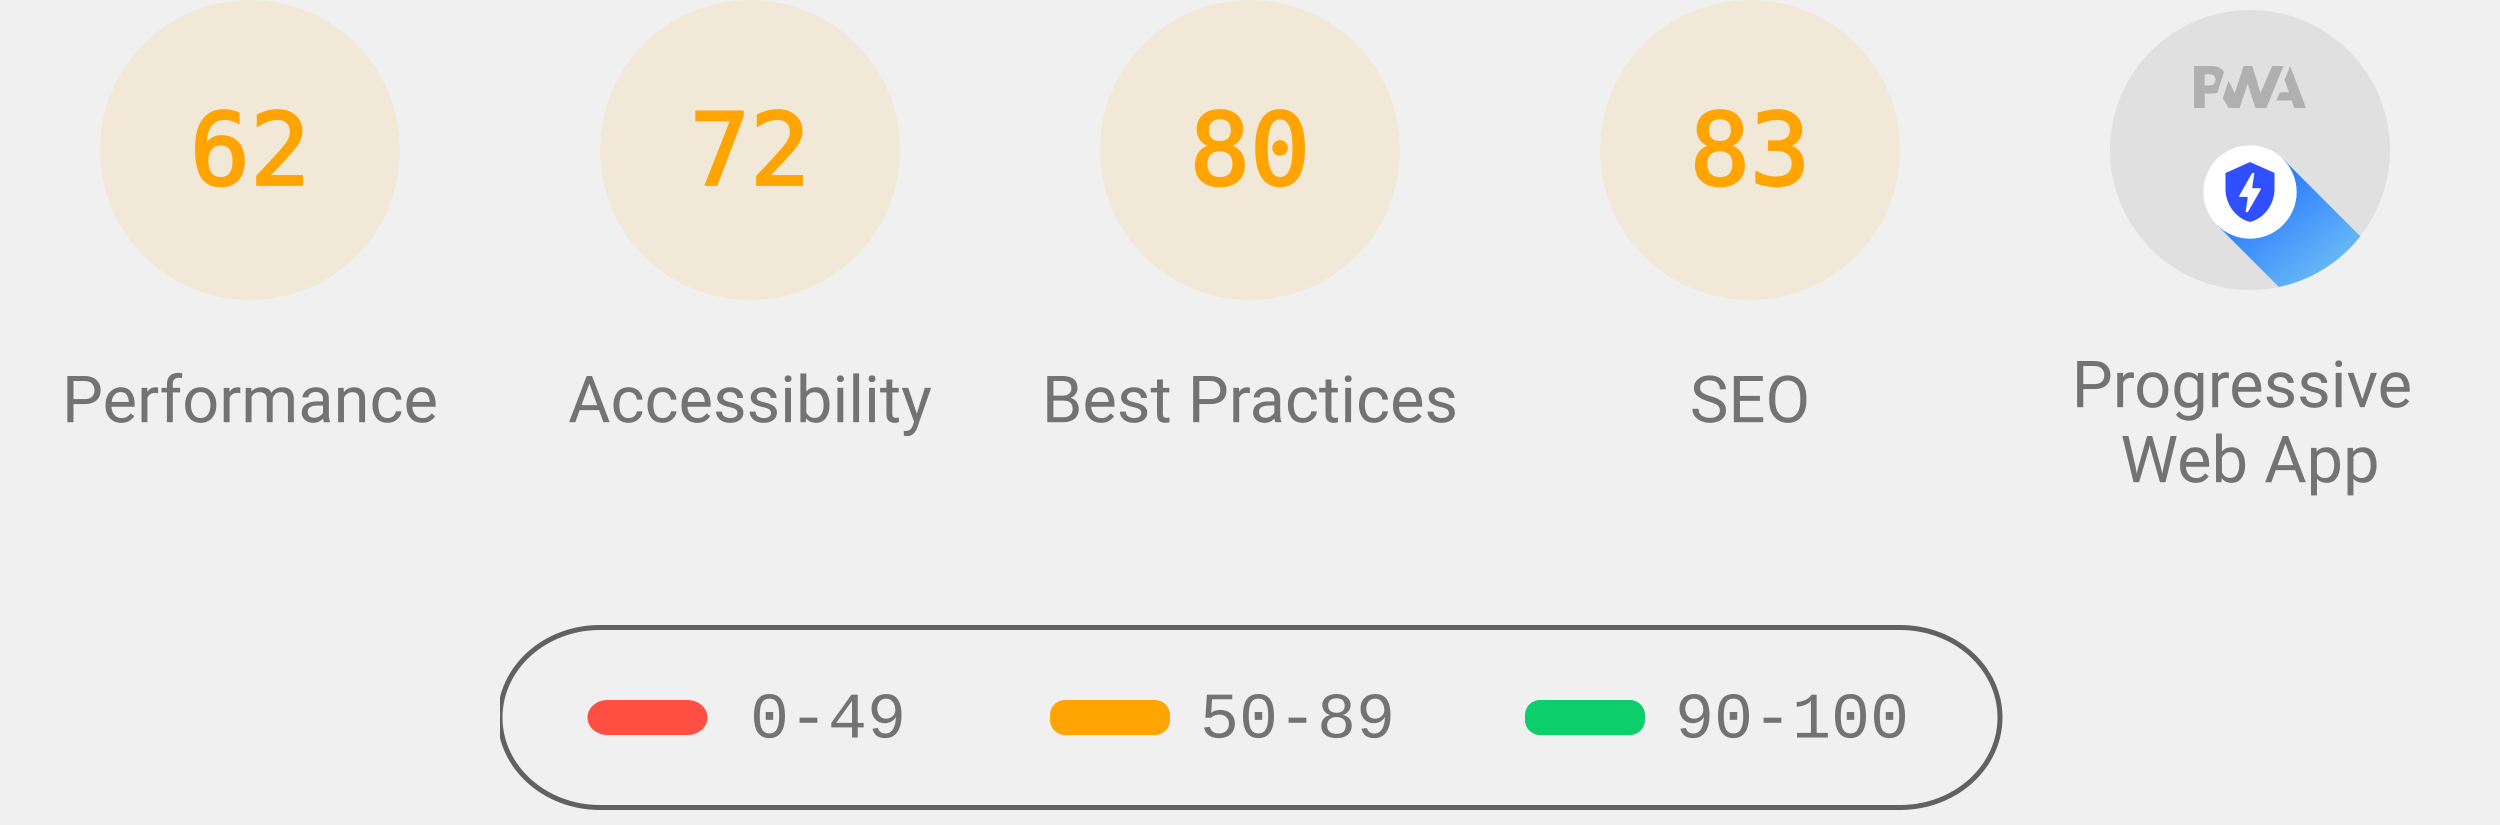
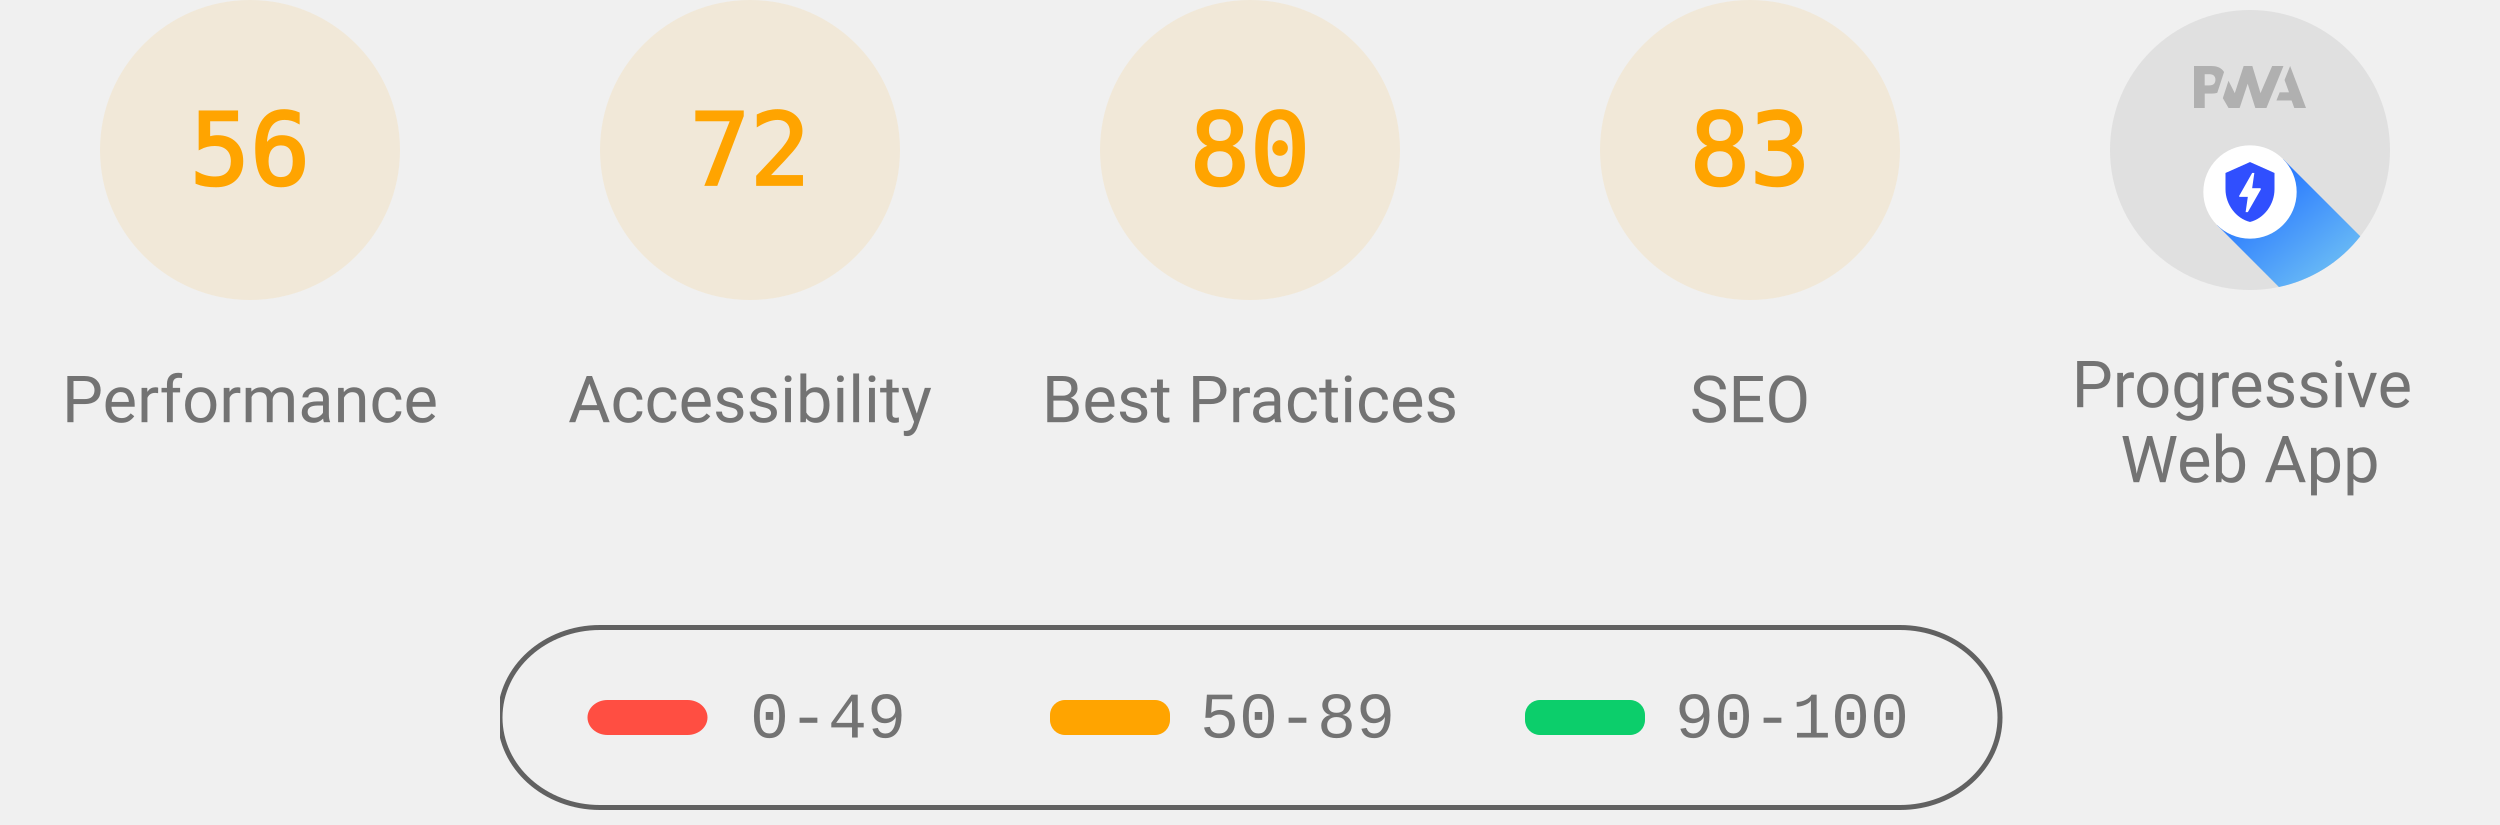
<svg xmlns="http://www.w3.org/2000/svg" class="theme--agnostic" fill="none" width="1000" height="330">
  <style>
			.gauge-base {
				opacity: 0.1
			}

			.gauge-arc {
				fill: none;
				animation-delay: 250ms;
				stroke-linecap: round;
				transform: rotate(-90deg);
				transform-origin: 100px 60px;
				animation: load-gauge 1s ease forwards
			}

			.guage-text {
				font-size: 40px;
				font-family: monospace;
				text-align: center
			}

			.guage-red {
				color: #ff4e42;
				fill: #ff4e42;
				stroke: #ff4e42
			}
			.guage-orange {
				color: #ffa400;
				fill: #ffa400;
				stroke: #ffa400
			}
			.guage-green {
				color: #0cce6b;
				fill: #0cce6b;
				stroke: #0cce6b
			}
			.theme--agnostic .guage-undefined {
				color: #5c5c5c;
				fill: #5c5c5c;
				stroke: #5c5c5c
			}
			.theme--light .guage-undefined {
				color: #1e1e1e;
				fill: #1e1e1e;
				stroke: #1e1e1e
			}
			.theme--dark .guage-undefined {
				color: #f5f5f5;
				fill: #f5f5f5;
				stroke: #f5f5f5
			}

			.guage-title {
				stroke: none;
				font-size: 26px;
				line-height: 26px;
				font-family: Roboto, Halvetica, Arial, sans-serif
			}
			.metric.guage-title {
				font-family: 'Courier New', Courier, monospace
			}
			.theme--agnostic .guage-title {
				color: #737373;
				fill: #737373
			}
			.theme--light .guage-title {
				color: #212121;
				fill: #212121
			}
			.theme--dark .guage-title {
				color: #f5f5f5;
				fill: #f5f5f5
			}

			@keyframes load-gauge {
				from {
					stroke-dasharray: 0 352.858
				}
			}
			.lh-gauge--pwa__disc {
				fill: #e0e0e0
			}
			.lh-gauge--pwa__logo {
				position: relative;
				fill: #b0b0b0
			}
			.lh-gauge--pwa__invisible {
				display: none
			}
			.lh-gauge--pwa__visible {
				display: inline
			}
			.guage-invisible {
				display: none
			}
			.lh-gauge--pwa__logo--primary-color {
				fill: #304ffe
			}
			.theme--agnostic .lh-gauge--pwa__logo--secondary-color {
				fill: #787878
			}
			.theme--light .lh-gauge--pwa__logo--secondary-color {
				fill: #3d3d3d
			}
			.theme--dark .lh-gauge--pwa__logo--secondary-color {
				fill: #d8b6b6
			}
			.theme--light #svg_2 {
				stroke: #00000022
			}
			.theme--agnostic #svg_2 {
				stroke: #616161
			}
			.theme--light #svg_2 {
				stroke: #00000022
			}
			.theme--dark #svg_2 {
				stroke: #f5f5f566
			}
		</style>
  <svg class="guage-div guage-perf guage-orange" viewBox="0 0 200 200" width="200" height="200" x="0" y="0">
    <circle class="gauge-base" r="56" cx="100" cy="60" stroke-width="8" />
-     <circle class="gauge-arc guage-arc-1" r="56" cx="100" cy="60" stroke-width="8" style="stroke-dasharray: 218.152, 351.858;" />
-     <text class="guage-text" x="100px" y="60px" alignment-baseline="central" dominant-baseline="central" text-anchor="middle">62</text>
+     <circle class="gauge-arc guage-arc-1" r="56" cx="100" cy="60" stroke-width="8" style="stroke-dasharray: 197.04, 351.858;" />
+     <text class="guage-text" x="100px" y="60px" alignment-baseline="central" dominant-baseline="central" text-anchor="middle">56</text>
    <text class="guage-title" x="100px" y="160px" alignment-baseline="central" dominant-baseline="central" text-anchor="middle">Performance</text>
  </svg>
  <svg class="guage-div guage-acc guage-orange" viewBox="0 0 200 200" width="200" height="200" x="200" y="0">
    <circle class="gauge-base" r="56" cx="100" cy="60" stroke-width="8" />
    <circle class="gauge-arc guage-arc-2" r="56" cx="100" cy="60" stroke-width="8" style="stroke-dasharray: 253.338, 351.858;" />
    <text class="guage-text" x="100px" y="60px" alignment-baseline="central" dominant-baseline="central" text-anchor="middle">72</text>
    <text class="guage-title" x="100px" y="160px" alignment-baseline="central" dominant-baseline="central" text-anchor="middle">Accessibility</text>
  </svg>
  <svg class="guage-div guage-best guage-orange" viewBox="0 0 200 200" width="200" height="200" x="400" y="0">
    <circle class="gauge-base" r="56" cx="100" cy="60" stroke-width="8" />
    <circle class="gauge-arc guage-arc-3" r="56" cx="100" cy="60" stroke-width="8" style="stroke-dasharray: 281.486, 351.858;" />
    <text class="guage-text" x="100px" y="60px" alignment-baseline="central" dominant-baseline="central" text-anchor="middle">80</text>
    <text class="guage-title" x="100px" y="160px" alignment-baseline="central" dominant-baseline="central" text-anchor="middle">Best Practices</text>
  </svg>
  <svg class="guage-div guage-seo guage-orange" viewBox="0 0 200 200" width="200" height="200" x="600" y="0">
    <circle class="gauge-base" r="56" cx="100" cy="60" stroke-width="8" />
    <circle class="gauge-arc guage-arc-4" r="56" cx="100" cy="60" stroke-width="8" style="stroke-dasharray: 292.042, 351.858;" />
    <text class="guage-text" x="100px" y="60px" alignment-baseline="central" dominant-baseline="central" text-anchor="middle">83</text>
    <text class="guage-title" x="100px" y="160px" alignment-baseline="central" dominant-baseline="central" text-anchor="middle">SEO</text>
  </svg>
  <svg class="guage-div guage-pwa " viewBox="0 0 200 200" width="200" height="200" x="800" y="0">
    <svg viewBox="0 0 60 60" width="112" height="112" x="44" y="4">
      <defs>
        <linearGradient id="lh-gauge--pwa__check-circle__gradient-0" x1="50%" y1="0%" x2="50%" y2="100%">
          <stop stop-color="#00C852" offset="0%" />
          <stop stop-color="#009688" offset="100%" />
        </linearGradient>
        <linearGradient id="lh-gauge--pwa__installable__shadow-gradient-0" x1="76.056%" x2="24.111%" y1="82.995%" y2="24.735%">
          <stop stop-color="#A5D6A7" offset="0%" />
          <stop stop-color="#80CBC4" offset="100%" />
        </linearGradient>
        <linearGradient id="lh-gauge--pwa__fast-reliable__shadow-gradient-0" x1="76.056%" y1="82.995%" x2="25.678%" y2="26.493%">
          <stop stop-color="#64B5F6" offset="0%" />
          <stop stop-color="#2979FF" offset="100%" />
        </linearGradient>
        <g id="lh-gauge--pwa__fast-reliable-badge-0">
          <circle fill="#FFFFFF" cx="10" cy="10" r="10" />
          <path fill="#304FFE" d="M10 3.58l5.25 2.34v3.5c0 3.23-2.24 6.26-5.25 7-3.01-.74-5.25-3.77-5.25-7v-3.5L10 3.58zm-.47 10.74l2.76-4.83.03-.07c.04-.08 0-.24-.22-.24h-1.64l.47-3.26h-.47l-2.7 4.77c-.02.01.05-.1-.04.05-.09.16-.1.31.18.31h1.63l-.47 3.27h.47z" />
        </g>
        <g id="lh-gauge--pwa__installable-badge-0">
          <circle fill="#FFFFFF" cx="10" cy="10" r="10" />
          <path fill="#009688" d="M10 4.167A5.835 5.835 0 0 0 4.167 10 5.835 5.835 0 0 0 10 15.833 5.835 5.835 0 0 0 15.833 10 5.835 5.835 0 0 0 10 4.167zm2.917 6.416h-2.334v2.334H9.417v-2.334H7.083V9.417h2.334V7.083h1.166v2.334h2.334v1.166z" />
        </g>
      </defs>
      <g stroke="none" fill-rule="nonzero">
        <circle class="lh-gauge--pwa__disc" cx="30" cy="30" r="30" />
        <g class="lh-gauge--pwa__logo">
          <path d="M35.66 19.39l.7-1.75h2L37.4 15 38.6 12l3.4 9h-2.51l-.58-1.61z" />
          <path d="M33.52 21l3.65-9h-2.42l-2.5 5.82L30.5 12h-1.86l-1.9 5.82-1.35-2.65-1.21 3.72L25.4 21h2.38l1.72-5.2 1.64 5.2z" />
          <path fill-rule="nonzero" d="M20.3 17.91h1.48c.45 0 .85-.05 1.2-.15l.39-1.18 1.07-3.3a2.64 2.64 0 0 0-.28-.37c-.55-.6-1.36-.91-2.42-.91H18v9h2.3V17.9zm1.96-3.84c.22.22.33.5.33.87 0 .36-.1.65-.29.87-.2.23-.59.35-1.15.35h-.86v-2.41h.87c.52 0 .89.1 1.1.32z" />
        </g>
        <rect class="lh-gauge--pwa__component lh-gauge--pwa__na-line lh-gauge--pwa__invisible" fill="#FFFFFF" x="20" y="32" width="20" height="4" rx="2" />
        <g class="lh-gauge--pwa__component lh-gauge--pwa__fast-reliable-badge lh-gauge--pwa__visible" transform="translate(20, 29)">
          <path fill="url(#lh-gauge--pwa__fast-reliable__shadow-gradient-0)" d="M33.63 19.49A30 30 0 0 1 16.2 30.36L3 17.14 17.14 3l16.49 16.49z" />
          <use href="#lh-gauge--pwa__fast-reliable-badge-0" />
        </g>
        <g class="lh-gauge--pwa__component lh-gauge--pwa__installable-badge lh-gauge--pwa__invisible" transform="translate(20, 29)">
          <path fill="url(#lh-gauge--pwa__installable__shadow-gradient-0)" d="M33.629 19.487c-4.272 5.453-10.391 9.39-17.415 10.869L3 17.142 17.142 3 33.63 19.487z" />
          <use href="#lh-gauge--pwa__installable-badge-0" />
        </g>
        <g class="lh-gauge--pwa__component lh-gauge--pwa__fast-reliable-installable-badges lh-gauge--pwa__invisible">
          <g transform="translate(8, 29)">
            <path fill="url(#lh-gauge--pwa__fast-reliable__shadow-gradient-0)" d="M16.321 30.463L3 17.143 17.142 3l22.365 22.365A29.864 29.864 0 0 1 22 31c-1.942 0-3.84-.184-5.679-.537z" />
            <use href="#lh-gauge--pwa__fast-reliable-badge-0" />
          </g>
          <g transform="translate(32, 29)">
            <path fill="url(#lh-gauge--pwa__installable__shadow-gradient-0)" d="M25.982 11.84a30.107 30.107 0 0 1-13.08 15.203L3 17.143 17.142 3l8.84 8.84z" />
            <use href="#lh-gauge--pwa__installable-badge-0" />
          </g>
        </g>
        <g class="lh-gauge--pwa__component lh-gauge--pwa__check-circle lh-gauge--pwa__invisible" transform="translate(18, 28)">
          <circle fill="#FFFFFF" cx="12" cy="12" r="12" />
          <path fill="url(#lh-gauge--pwa__check-circle__gradient-0)" d="M12 2a10 10 0 1 0 0 20 10 10 0 0 0 0-20zm-2 15l-5-5 1.41-1.41L10 14.17l7.59-7.59L19 8l-9 9z" />
        </g>
      </g>
    </svg>
    <text class="guage-title" y="160px" alignment-baseline="central" dominant-baseline="central" text-anchor="middle">
      <tspan x="100px" dy="-6px">Progressive</tspan>
      <tspan x="100px" dy="30px">Web App</tspan>
    </text>
  </svg>
  <svg width="604" height="76" x="200" y="250">
    <g>
      <rect fill="none" id="canvas_background" height="80" width="604" y="-1" x="-1" />
      <g display="none" overflow="visible" y="0" x="0" height="100%" width="100%" id="canvasGrid">
        <rect fill="url(#gridpattern)" stroke-width="0" y="0" x="0" height="100%" width="100%" />
      </g>
    </g>
    <g>
      <rect fill-opacity="0" stroke-width="2" rx="40" id="svg_2" height="72" width="600" y="1" x="0" fill="#000000" />
      <rect stroke="#000" rx="8" id="svg_3" height="14" width="48" y="30" x="35" stroke-opacity="null" stroke-width="0" fill="#ff4e42" />
      <rect stroke="#000" rx="6" id="svg_4" height="14" width="48" y="30" x="220" stroke-opacity="null" stroke-width="0" fill="#ffa400" />
      <rect stroke="#000" rx="6" id="svg_5" height="14" width="48" y="30" x="410" stroke-opacity="null" stroke-width="0" fill="#0cce6b" />
      <text class="metric guage-title" xml:space="preserve" text-anchor="start" font-size="26" id="svg_6" y="45" x="100" stroke-opacity="null" stroke-width="0" stroke="#000">0-49</text>
      <text class="metric guage-title" xml:space="preserve" text-anchor="start" font-size="26" id="svg_7" y="45" x="280" stroke-opacity="null" stroke-width="0" stroke="#000">50-89</text>
      <text class="metric guage-title" xml:space="preserve" text-anchor="start" font-size="26" id="svg_8" y="45" x="470" stroke-opacity="null" stroke-width="0" stroke="#000">90-100</text>
    </g>
  </svg>
</svg>
